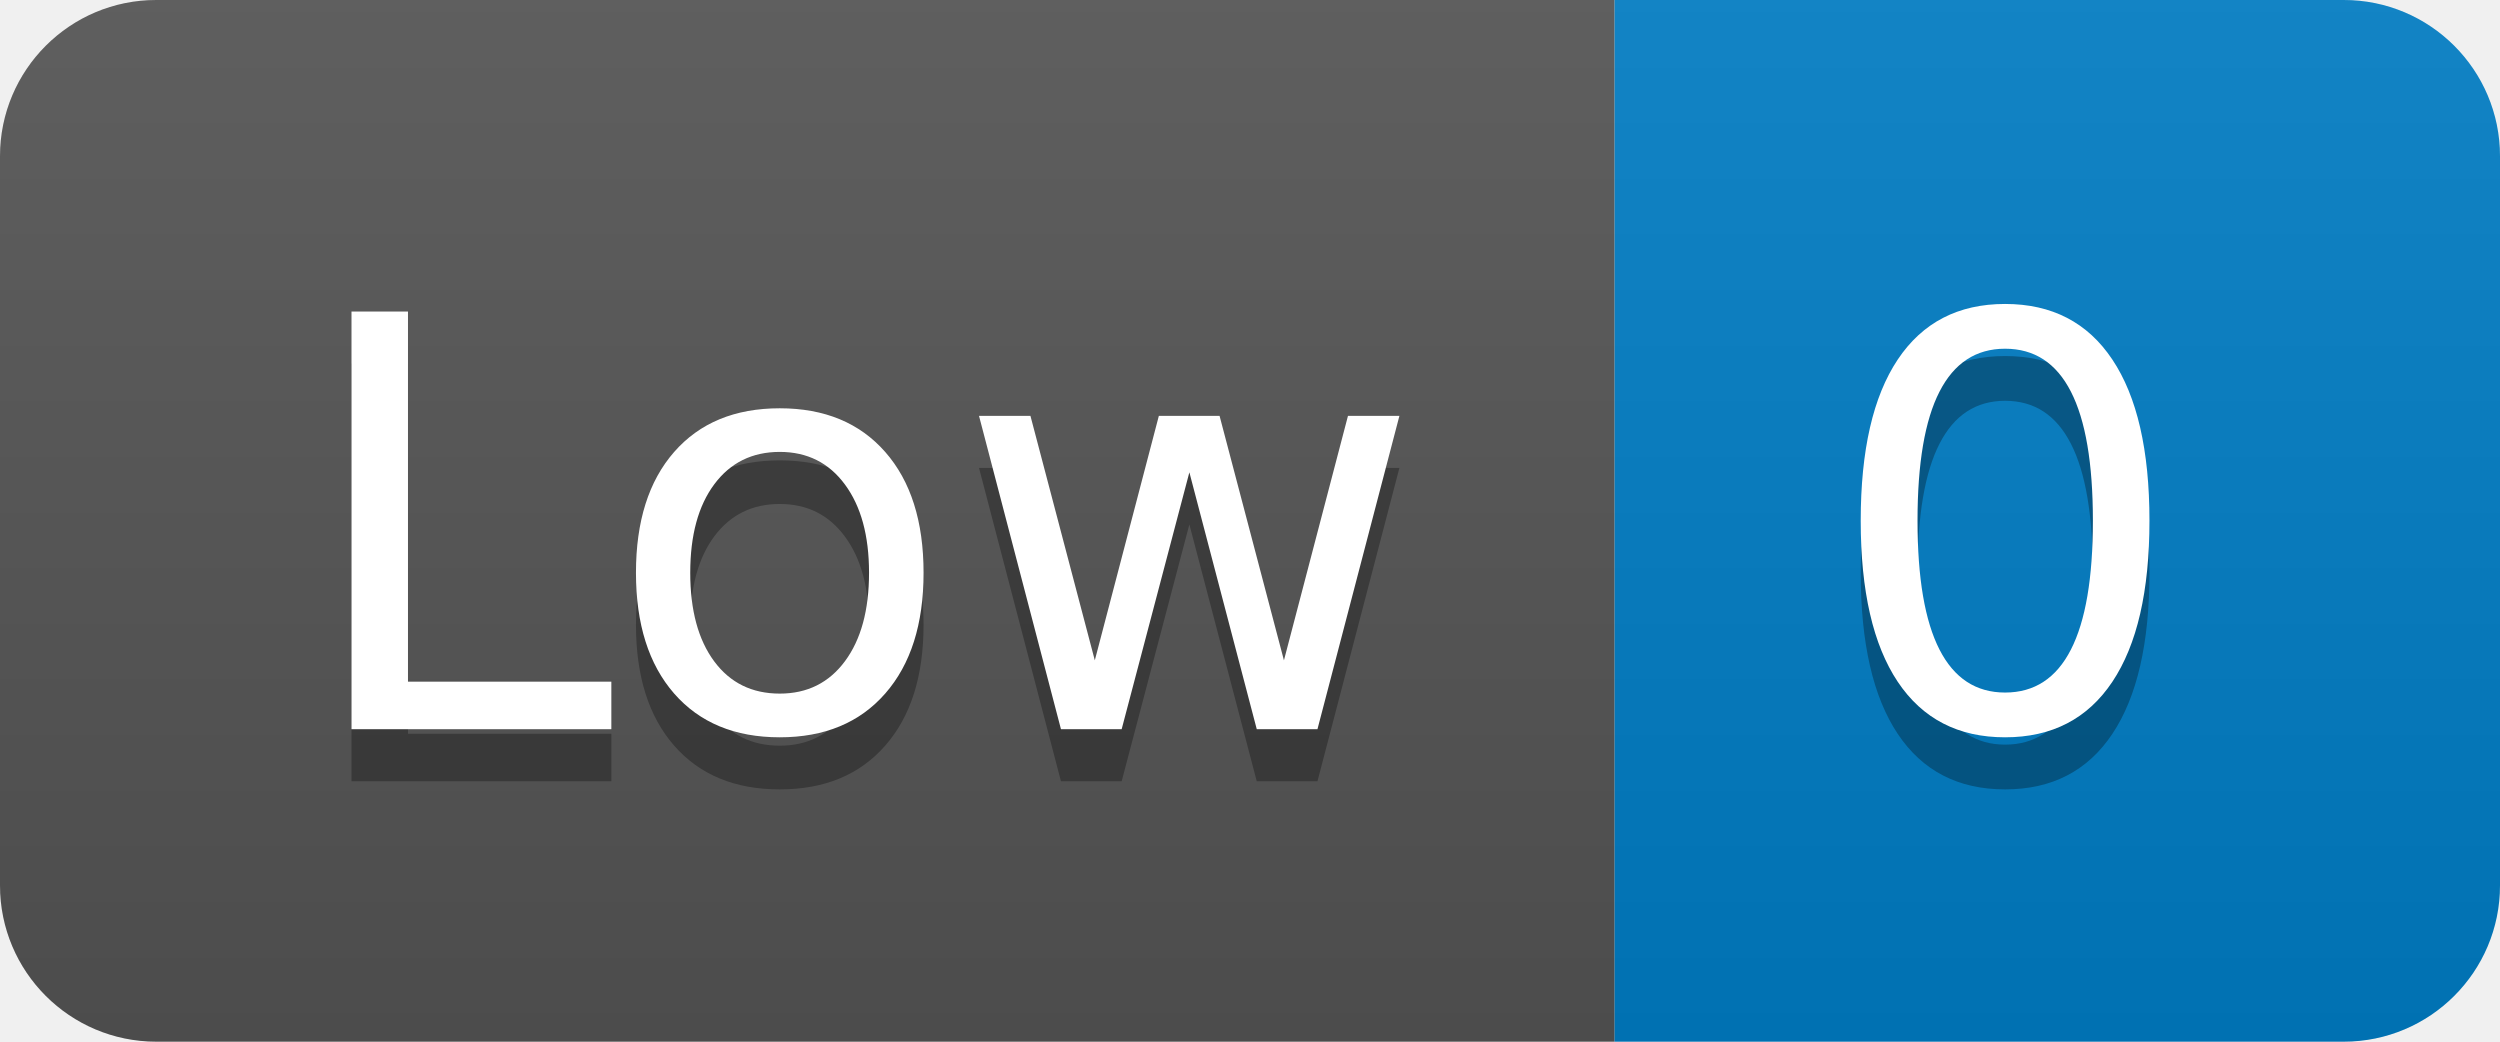
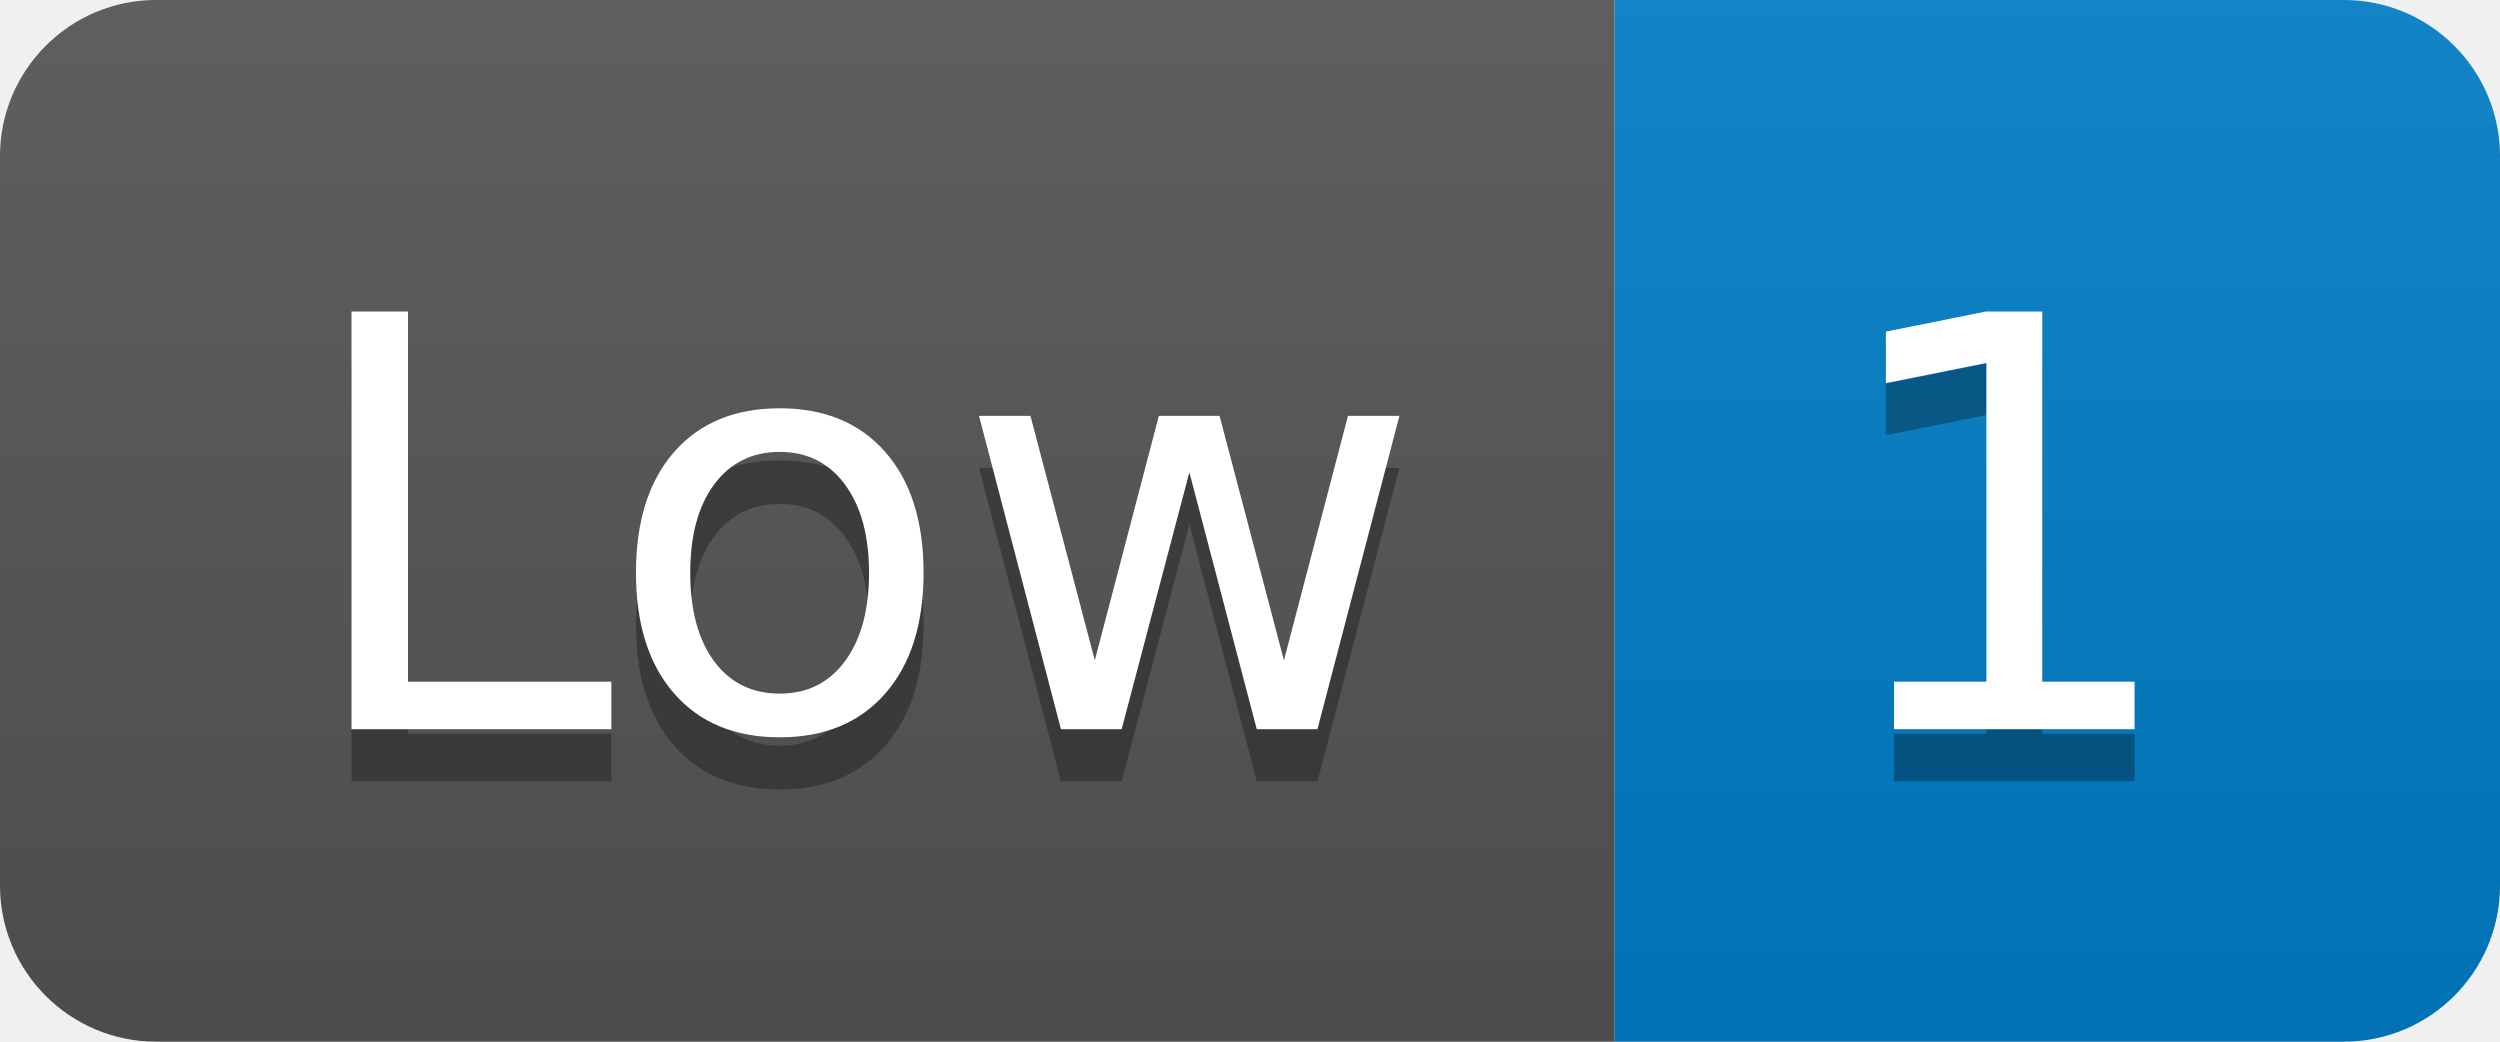
- <svg xmlns="http://www.w3.org/2000/svg" width="48" height="20" role="img" aria-label="Low: 0">
+ <svg xmlns="http://www.w3.org/2000/svg" width="48" height="20" role="img" aria-label="Low: 1">
  <linearGradient id="s" x2="0" y2="100%">
    <stop offset="0" stop-color="#bbb" stop-opacity=".1" />
    <stop offset="1" stop-opacity=".1" />
  </linearGradient>
  <clipPath id="r">
    <rect width="48" height="20" rx="3" fill="#fff" />
  </clipPath>
  <g clip-path="url(#r)">
    <rect width="31" height="20" fill="#555" />
    <rect x="31" width="17" height="20" fill="#007ec6" />
    <rect width="48" height="20" fill="url(#s)" />
  </g>
  <g fill="#fff" text-anchor="middle" font-family="Verdana,Geneva,DejaVu Sans,sans-serif" text-rendering="geometricPrecision" font-size="110">
    <text aria-hidden="true" x="165" y="150" fill="#010101" fill-opacity=".3" transform="scale(.1)" textLength="210">Low</text>
    <text x="165" y="140" transform="scale(.1)" fill="#fff" textLength="210">Low</text>
-     <text aria-hidden="true" x="385" y="150" fill="#010101" fill-opacity=".3" transform="scale(.1)" textLength="70">0</text>
-     <text x="385" y="140" transform="scale(.1)" fill="#fff" textLength="70">0</text>
+     <text aria-hidden="true" x="385" y="150" fill="#010101" fill-opacity=".3" transform="scale(.1)" textLength="70">1</text>
+     <text x="385" y="140" transform="scale(.1)" fill="#fff" textLength="70">1</text>
  </g>
</svg>
